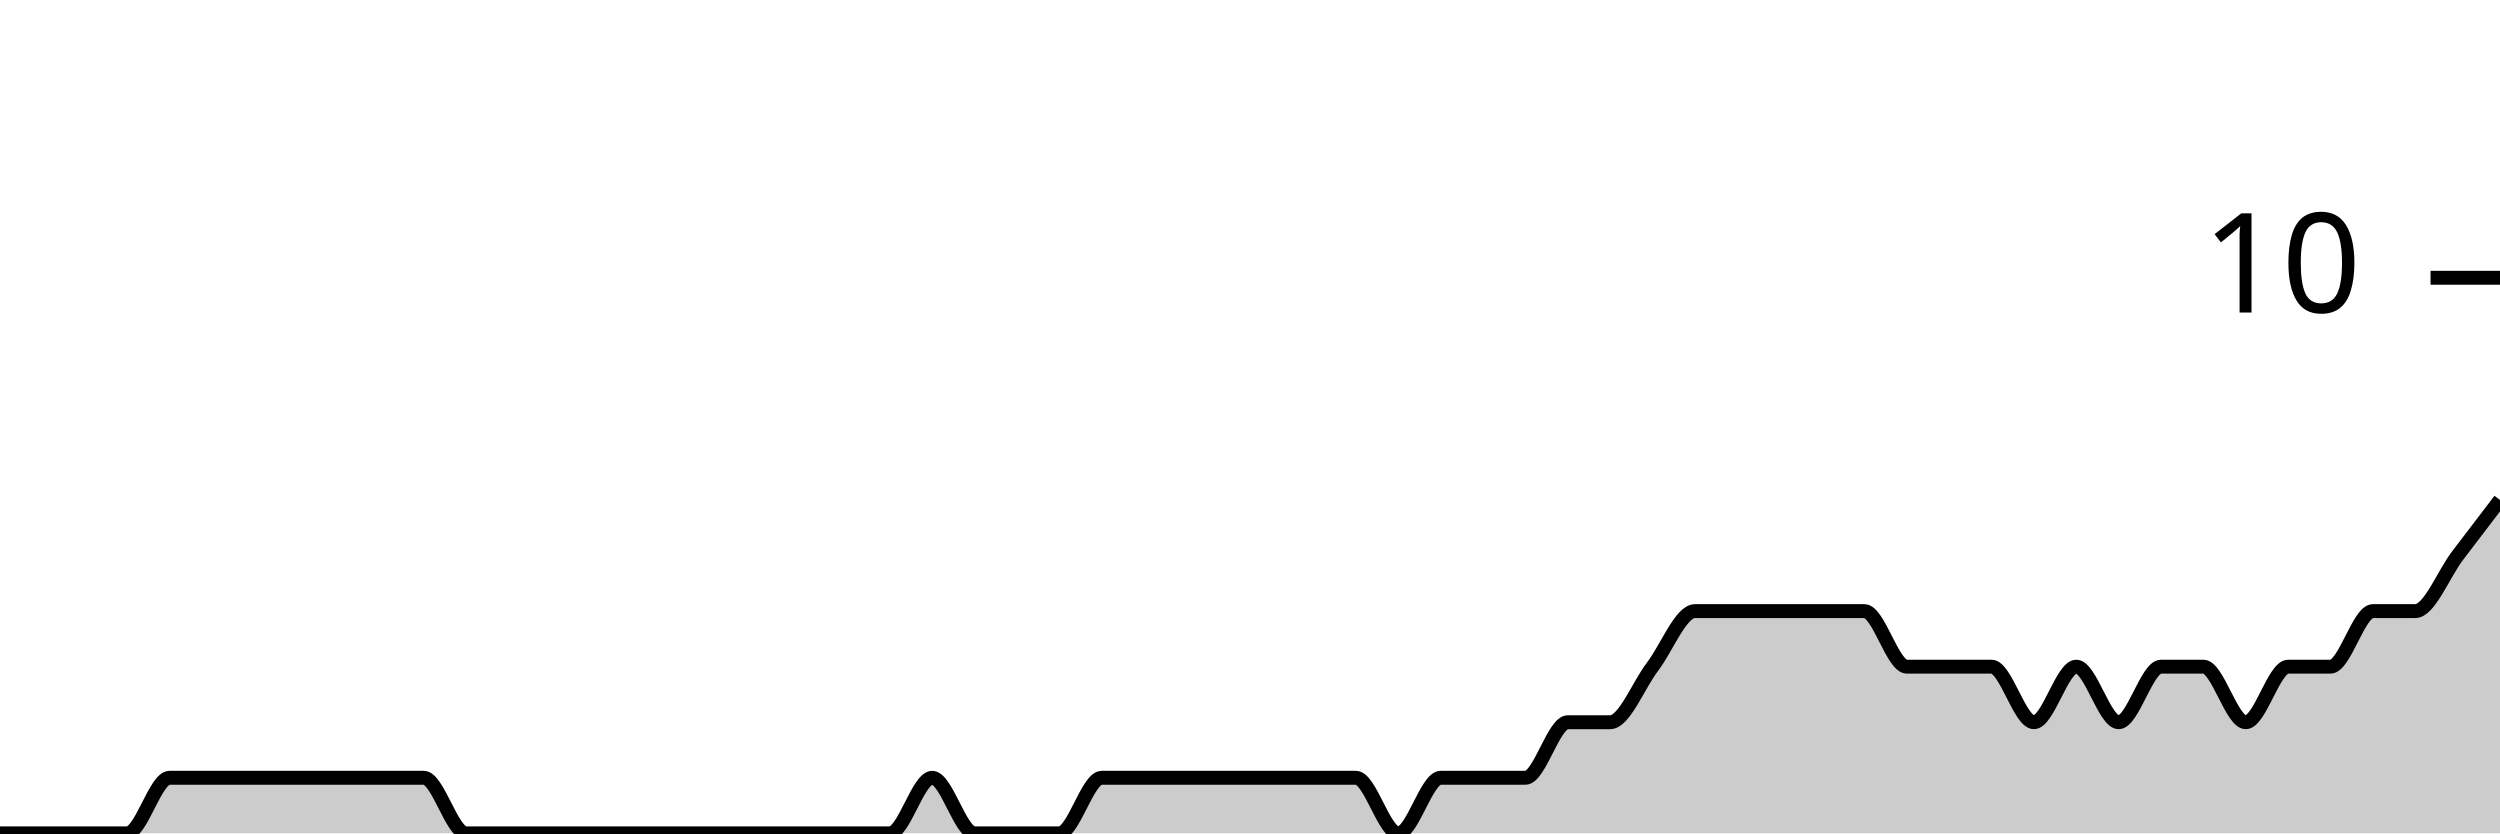
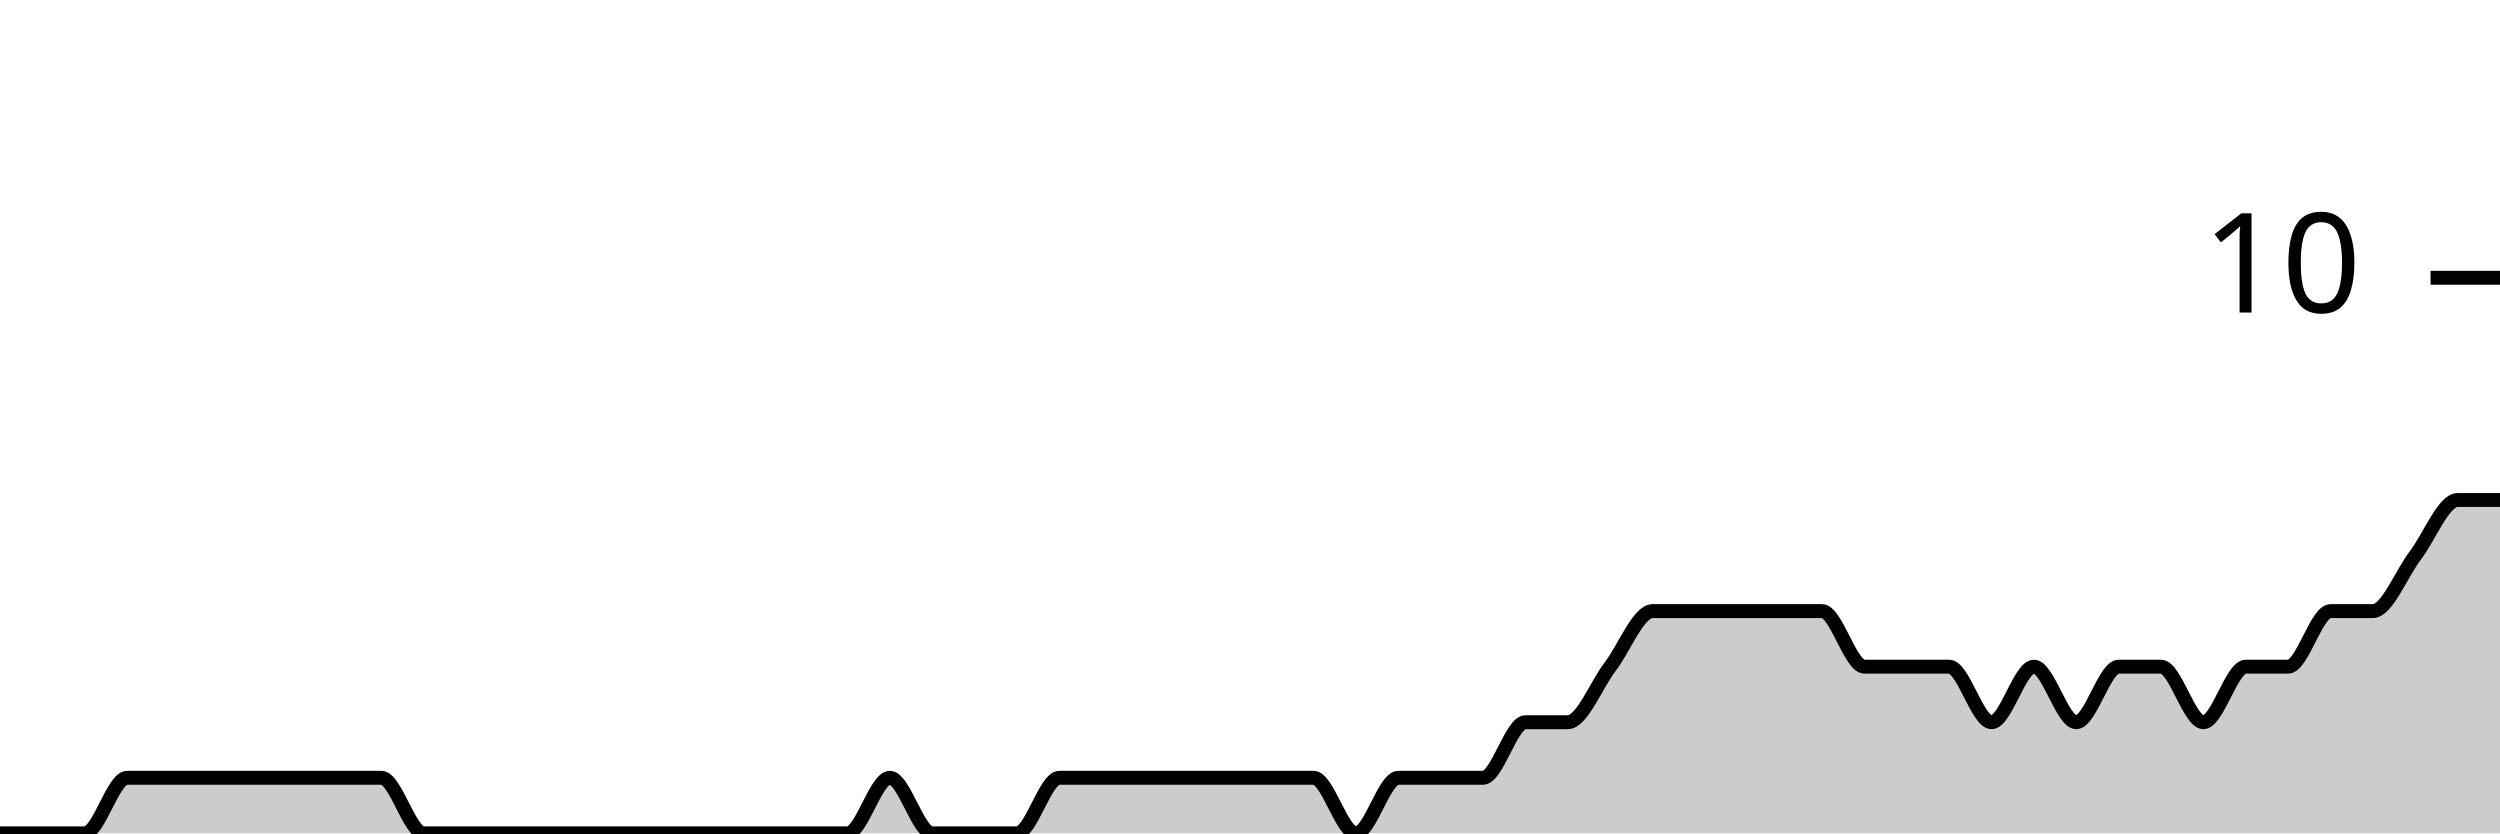
<svg xmlns="http://www.w3.org/2000/svg" viewBox="0 0 180 60">
  <g transform="translate(0,20)">
-     <path class="area" fill="rgba(0, 0, 0, 0.2)" d="M0,40C1.017,40,2.034,40,3.051,40C4.068,40,5.085,40,6.102,40C7.119,40,8.136,40,9.153,40C10.169,40,11.186,36,12.203,36C13.22,36,14.237,36,15.254,36C16.271,36,17.288,36,18.305,36C19.322,36,20.339,36,21.356,36C22.373,36,23.39,36,24.407,36C25.424,36,26.441,36,27.458,36C28.475,36,29.492,36,30.508,36C31.525,36,32.542,40,33.559,40C34.576,40,35.593,40,36.61,40C37.627,40,38.644,40,39.661,40C40.678,40,41.695,40,42.712,40C43.729,40,44.746,40,45.763,40C46.78,40,47.797,40,48.814,40C49.831,40,50.847,40,51.864,40C52.881,40,53.898,40,54.915,40C55.932,40,56.949,40,57.966,40C58.983,40,60,40,61.017,40C62.034,40,63.051,40,64.068,40C65.085,40,66.102,36,67.119,36C68.136,36,69.153,40,70.169,40C71.186,40,72.203,40,73.22,40C74.237,40,75.254,40,76.271,40C77.288,40,78.305,36,79.322,36C80.339,36,81.356,36,82.373,36C83.39,36,84.407,36,85.424,36C86.441,36,87.458,36,88.475,36C89.492,36,90.508,36,91.525,36C92.542,36,93.559,36,94.576,36C95.593,36,96.61,36,97.627,36C98.644,36,99.661,40,100.678,40C101.695,40,102.712,36,103.729,36C104.746,36,105.763,36,106.78,36C107.797,36,108.814,36,109.831,36C110.847,36,111.864,32,112.881,32C113.898,32,114.915,32,115.932,32C116.949,32,117.966,29.333,118.983,28C120,26.667,121.017,24,122.034,24C123.051,24,124.068,24,125.085,24C126.102,24,127.119,24,128.136,24C129.153,24,130.169,24,131.186,24C132.203,24,133.22,24,134.237,24C135.254,24,136.271,28,137.288,28C138.305,28,139.322,28,140.339,28C141.356,28,142.373,28,143.39,28C144.407,28,145.424,32,146.441,32C147.458,32,148.475,28,149.492,28C150.508,28,151.525,32,152.542,32C153.559,32,154.576,28,155.593,28C156.61,28,157.627,28,158.644,28C159.661,28,160.678,32,161.695,32C162.712,32,163.729,28,164.746,28C165.763,28,166.78,28,167.797,28C168.814,28,169.831,24,170.847,24C171.864,24,172.881,24,173.898,24C174.915,24,175.932,21.333,176.949,20C177.966,18.667,178.983,17.333,180,16L180,40C178.983,40,177.966,40,176.949,40C175.932,40,174.915,40,173.898,40C172.881,40,171.864,40,170.847,40C169.831,40,168.814,40,167.797,40C166.78,40,165.763,40,164.746,40C163.729,40,162.712,40,161.695,40C160.678,40,159.661,40,158.644,40C157.627,40,156.61,40,155.593,40C154.576,40,153.559,40,152.542,40C151.525,40,150.508,40,149.492,40C148.475,40,147.458,40,146.441,40C145.424,40,144.407,40,143.39,40C142.373,40,141.356,40,140.339,40C139.322,40,138.305,40,137.288,40C136.271,40,135.254,40,134.237,40C133.22,40,132.203,40,131.186,40C130.169,40,129.153,40,128.136,40C127.119,40,126.102,40,125.085,40C124.068,40,123.051,40,122.034,40C121.017,40,120,40,118.983,40C117.966,40,116.949,40,115.932,40C114.915,40,113.898,40,112.881,40C111.864,40,110.847,40,109.831,40C108.814,40,107.797,40,106.78,40C105.763,40,104.746,40,103.729,40C102.712,40,101.695,40,100.678,40C99.661,40,98.644,40,97.627,40C96.61,40,95.593,40,94.576,40C93.559,40,92.542,40,91.525,40C90.508,40,89.492,40,88.475,40C87.458,40,86.441,40,85.424,40C84.407,40,83.39,40,82.373,40C81.356,40,80.339,40,79.322,40C78.305,40,77.288,40,76.271,40C75.254,40,74.237,40,73.22,40C72.203,40,71.186,40,70.169,40C69.153,40,68.136,40,67.119,40C66.102,40,65.085,40,64.068,40C63.051,40,62.034,40,61.017,40C60,40,58.983,40,57.966,40C56.949,40,55.932,40,54.915,40C53.898,40,52.881,40,51.864,40C50.847,40,49.831,40,48.814,40C47.797,40,46.78,40,45.763,40C44.746,40,43.729,40,42.712,40C41.695,40,40.678,40,39.661,40C38.644,40,37.627,40,36.61,40C35.593,40,34.576,40,33.559,40C32.542,40,31.525,40,30.508,40C29.492,40,28.475,40,27.458,40C26.441,40,25.424,40,24.407,40C23.39,40,22.373,40,21.356,40C20.339,40,19.322,40,18.305,40C17.288,40,16.271,40,15.254,40C14.237,40,13.22,40,12.203,40C11.186,40,10.169,40,9.153,40C8.136,40,7.119,40,6.102,40C5.085,40,4.068,40,3.051,40C2.034,40,1.017,40,0,40Z" />
-     <path class="line" stroke="black" fill="none" d="M0,40C1.017,40,2.034,40,3.051,40C4.068,40,5.085,40,6.102,40C7.119,40,8.136,40,9.153,40C10.169,40,11.186,36,12.203,36C13.22,36,14.237,36,15.254,36C16.271,36,17.288,36,18.305,36C19.322,36,20.339,36,21.356,36C22.373,36,23.39,36,24.407,36C25.424,36,26.441,36,27.458,36C28.475,36,29.492,36,30.508,36C31.525,36,32.542,40,33.559,40C34.576,40,35.593,40,36.61,40C37.627,40,38.644,40,39.661,40C40.678,40,41.695,40,42.712,40C43.729,40,44.746,40,45.763,40C46.78,40,47.797,40,48.814,40C49.831,40,50.847,40,51.864,40C52.881,40,53.898,40,54.915,40C55.932,40,56.949,40,57.966,40C58.983,40,60,40,61.017,40C62.034,40,63.051,40,64.068,40C65.085,40,66.102,36,67.119,36C68.136,36,69.153,40,70.169,40C71.186,40,72.203,40,73.22,40C74.237,40,75.254,40,76.271,40C77.288,40,78.305,36,79.322,36C80.339,36,81.356,36,82.373,36C83.39,36,84.407,36,85.424,36C86.441,36,87.458,36,88.475,36C89.492,36,90.508,36,91.525,36C92.542,36,93.559,36,94.576,36C95.593,36,96.61,36,97.627,36C98.644,36,99.661,40,100.678,40C101.695,40,102.712,36,103.729,36C104.746,36,105.763,36,106.78,36C107.797,36,108.814,36,109.831,36C110.847,36,111.864,32,112.881,32C113.898,32,114.915,32,115.932,32C116.949,32,117.966,29.333,118.983,28C120,26.667,121.017,24,122.034,24C123.051,24,124.068,24,125.085,24C126.102,24,127.119,24,128.136,24C129.153,24,130.169,24,131.186,24C132.203,24,133.22,24,134.237,24C135.254,24,136.271,28,137.288,28C138.305,28,139.322,28,140.339,28C141.356,28,142.373,28,143.39,28C144.407,28,145.424,32,146.441,32C147.458,32,148.475,28,149.492,28C150.508,28,151.525,32,152.542,32C153.559,32,154.576,28,155.593,28C156.61,28,157.627,28,158.644,28C159.661,28,160.678,32,161.695,32C162.712,32,163.729,28,164.746,28C165.763,28,166.78,28,167.797,28C168.814,28,169.831,24,170.847,24C171.864,24,172.881,24,173.898,24C174.915,24,175.932,21.333,176.949,20C177.966,18.667,178.983,17.333,180,16" />
+     <path class="area" fill="rgba(0, 0, 0, 0.2)" d="M0,40C1.017,40,2.034,40,3.051,40C4.068,40,5.085,40,6.102,40C7.119,40,8.136,36,9.153,36C10.169,36,11.186,36,12.203,36C13.22,36,14.237,36,15.254,36C16.271,36,17.288,36,18.305,36C19.322,36,20.339,36,21.356,36C22.373,36,23.39,36,24.407,36C25.424,36,26.441,36,27.458,36C28.475,36,29.492,40,30.508,40C31.525,40,32.542,40,33.559,40C34.576,40,35.593,40,36.61,40C37.627,40,38.644,40,39.661,40C40.678,40,41.695,40,42.712,40C43.729,40,44.746,40,45.763,40C46.78,40,47.797,40,48.814,40C49.831,40,50.847,40,51.864,40C52.881,40,53.898,40,54.915,40C55.932,40,56.949,40,57.966,40C58.983,40,60,40,61.017,40C62.034,40,63.051,36,64.068,36C65.085,36,66.102,40,67.119,40C68.136,40,69.153,40,70.169,40C71.186,40,72.203,40,73.22,40C74.237,40,75.254,36,76.271,36C77.288,36,78.305,36,79.322,36C80.339,36,81.356,36,82.373,36C83.39,36,84.407,36,85.424,36C86.441,36,87.458,36,88.475,36C89.492,36,90.508,36,91.525,36C92.542,36,93.559,36,94.576,36C95.593,36,96.61,40,97.627,40C98.644,40,99.661,36,100.678,36C101.695,36,102.712,36,103.729,36C104.746,36,105.763,36,106.78,36C107.797,36,108.814,32,109.831,32C110.847,32,111.864,32,112.881,32C113.898,32,114.915,29.333,115.932,28C116.949,26.667,117.966,24,118.983,24C120,24,121.017,24,122.034,24C123.051,24,124.068,24,125.085,24C126.102,24,127.119,24,128.136,24C129.153,24,130.169,24,131.186,24C132.203,24,133.22,28,134.237,28C135.254,28,136.271,28,137.288,28C138.305,28,139.322,28,140.339,28C141.356,28,142.373,32,143.39,32C144.407,32,145.424,28,146.441,28C147.458,28,148.475,32,149.492,32C150.508,32,151.525,28,152.542,28C153.559,28,154.576,28,155.593,28C156.61,28,157.627,32,158.644,32C159.661,32,160.678,28,161.695,28C162.712,28,163.729,28,164.746,28C165.763,28,166.78,24,167.797,24C168.814,24,169.831,24,170.847,24C171.864,24,172.881,21.333,173.898,20C174.915,18.667,175.932,16,176.949,16C177.966,16,178.983,16,180,16L180,40C178.983,40,177.966,40,176.949,40C175.932,40,174.915,40,173.898,40C172.881,40,171.864,40,170.847,40C169.831,40,168.814,40,167.797,40C166.78,40,165.763,40,164.746,40C163.729,40,162.712,40,161.695,40C160.678,40,159.661,40,158.644,40C157.627,40,156.61,40,155.593,40C154.576,40,153.559,40,152.542,40C151.525,40,150.508,40,149.492,40C148.475,40,147.458,40,146.441,40C145.424,40,144.407,40,143.39,40C142.373,40,141.356,40,140.339,40C139.322,40,138.305,40,137.288,40C136.271,40,135.254,40,134.237,40C133.22,40,132.203,40,131.186,40C130.169,40,129.153,40,128.136,40C127.119,40,126.102,40,125.085,40C124.068,40,123.051,40,122.034,40C121.017,40,120,40,118.983,40C117.966,40,116.949,40,115.932,40C114.915,40,113.898,40,112.881,40C111.864,40,110.847,40,109.831,40C108.814,40,107.797,40,106.78,40C105.763,40,104.746,40,103.729,40C102.712,40,101.695,40,100.678,40C99.661,40,98.644,40,97.627,40C96.61,40,95.593,40,94.576,40C93.559,40,92.542,40,91.525,40C90.508,40,89.492,40,88.475,40C87.458,40,86.441,40,85.424,40C84.407,40,83.39,40,82.373,40C81.356,40,80.339,40,79.322,40C78.305,40,77.288,40,76.271,40C75.254,40,74.237,40,73.22,40C72.203,40,71.186,40,70.169,40C69.153,40,68.136,40,67.119,40C66.102,40,65.085,40,64.068,40C63.051,40,62.034,40,61.017,40C60,40,58.983,40,57.966,40C56.949,40,55.932,40,54.915,40C53.898,40,52.881,40,51.864,40C50.847,40,49.831,40,48.814,40C47.797,40,46.78,40,45.763,40C44.746,40,43.729,40,42.712,40C41.695,40,40.678,40,39.661,40C38.644,40,37.627,40,36.61,40C35.593,40,34.576,40,33.559,40C32.542,40,31.525,40,30.508,40C29.492,40,28.475,40,27.458,40C26.441,40,25.424,40,24.407,40C23.39,40,22.373,40,21.356,40C20.339,40,19.322,40,18.305,40C17.288,40,16.271,40,15.254,40C14.237,40,13.22,40,12.203,40C11.186,40,10.169,40,9.153,40C8.136,40,7.119,40,6.102,40C5.085,40,4.068,40,3.051,40C2.034,40,1.017,40,0,40Z" />
+     <path class="line" stroke="black" fill="none" d="M0,40C1.017,40,2.034,40,3.051,40C4.068,40,5.085,40,6.102,40C7.119,40,8.136,36,9.153,36C10.169,36,11.186,36,12.203,36C13.22,36,14.237,36,15.254,36C16.271,36,17.288,36,18.305,36C19.322,36,20.339,36,21.356,36C22.373,36,23.39,36,24.407,36C25.424,36,26.441,36,27.458,36C28.475,36,29.492,40,30.508,40C31.525,40,32.542,40,33.559,40C34.576,40,35.593,40,36.61,40C37.627,40,38.644,40,39.661,40C40.678,40,41.695,40,42.712,40C43.729,40,44.746,40,45.763,40C46.78,40,47.797,40,48.814,40C49.831,40,50.847,40,51.864,40C52.881,40,53.898,40,54.915,40C55.932,40,56.949,40,57.966,40C58.983,40,60,40,61.017,40C62.034,40,63.051,36,64.068,36C65.085,36,66.102,40,67.119,40C68.136,40,69.153,40,70.169,40C71.186,40,72.203,40,73.22,40C74.237,40,75.254,36,76.271,36C77.288,36,78.305,36,79.322,36C80.339,36,81.356,36,82.373,36C83.39,36,84.407,36,85.424,36C86.441,36,87.458,36,88.475,36C89.492,36,90.508,36,91.525,36C92.542,36,93.559,36,94.576,36C95.593,36,96.61,40,97.627,40C98.644,40,99.661,36,100.678,36C101.695,36,102.712,36,103.729,36C104.746,36,105.763,36,106.78,36C107.797,36,108.814,32,109.831,32C110.847,32,111.864,32,112.881,32C113.898,32,114.915,29.333,115.932,28C116.949,26.667,117.966,24,118.983,24C120,24,121.017,24,122.034,24C123.051,24,124.068,24,125.085,24C126.102,24,127.119,24,128.136,24C129.153,24,130.169,24,131.186,24C132.203,24,133.22,28,134.237,28C135.254,28,136.271,28,137.288,28C138.305,28,139.322,28,140.339,28C141.356,28,142.373,32,143.39,32C144.407,32,145.424,28,146.441,28C147.458,28,148.475,32,149.492,32C150.508,32,151.525,28,152.542,28C153.559,28,154.576,28,155.593,28C156.61,28,157.627,32,158.644,32C159.661,32,160.678,28,161.695,28C162.712,28,163.729,28,164.746,28C165.763,28,166.78,24,167.797,24C168.814,24,169.831,24,170.847,24C171.864,24,172.881,21.333,173.898,20C174.915,18.667,175.932,16,176.949,16C177.966,16,178.983,16,180,16" />
    <path class="axis-ceiling" stroke-width="1" stroke="black" fill="none" d="M175,0L180,0" />
    <text class="axis-ceiling-label" font-family="sans-serif" text-anchor="end" font-size="10px" x="170" y="2.5">10</text>
  </g>
</svg>
